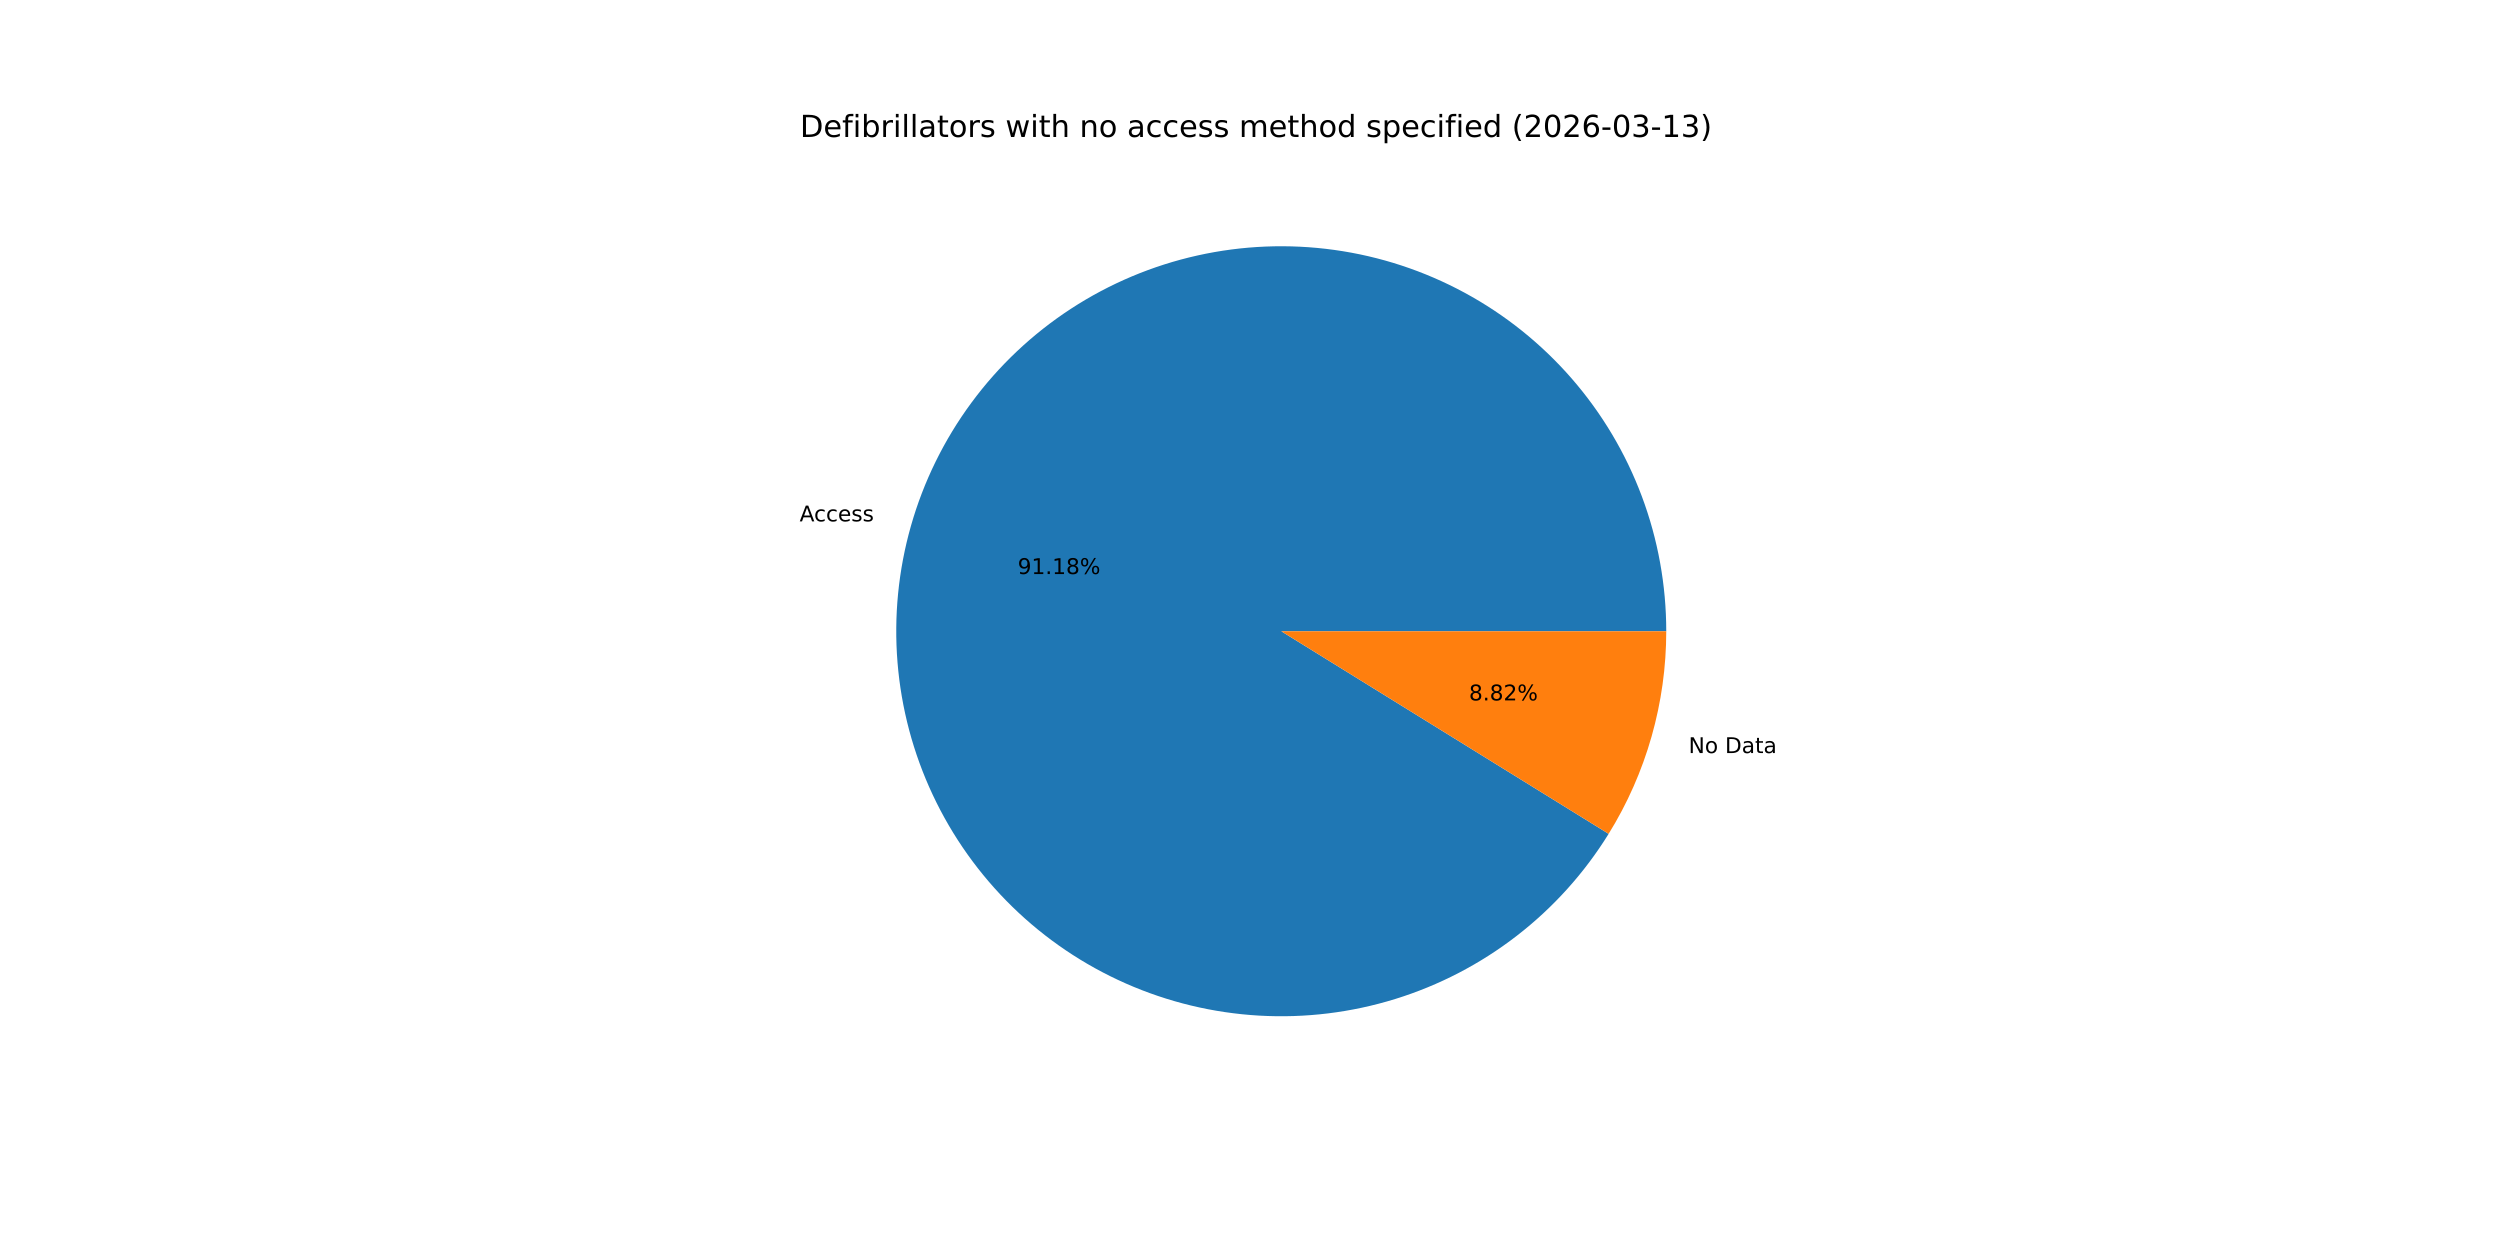
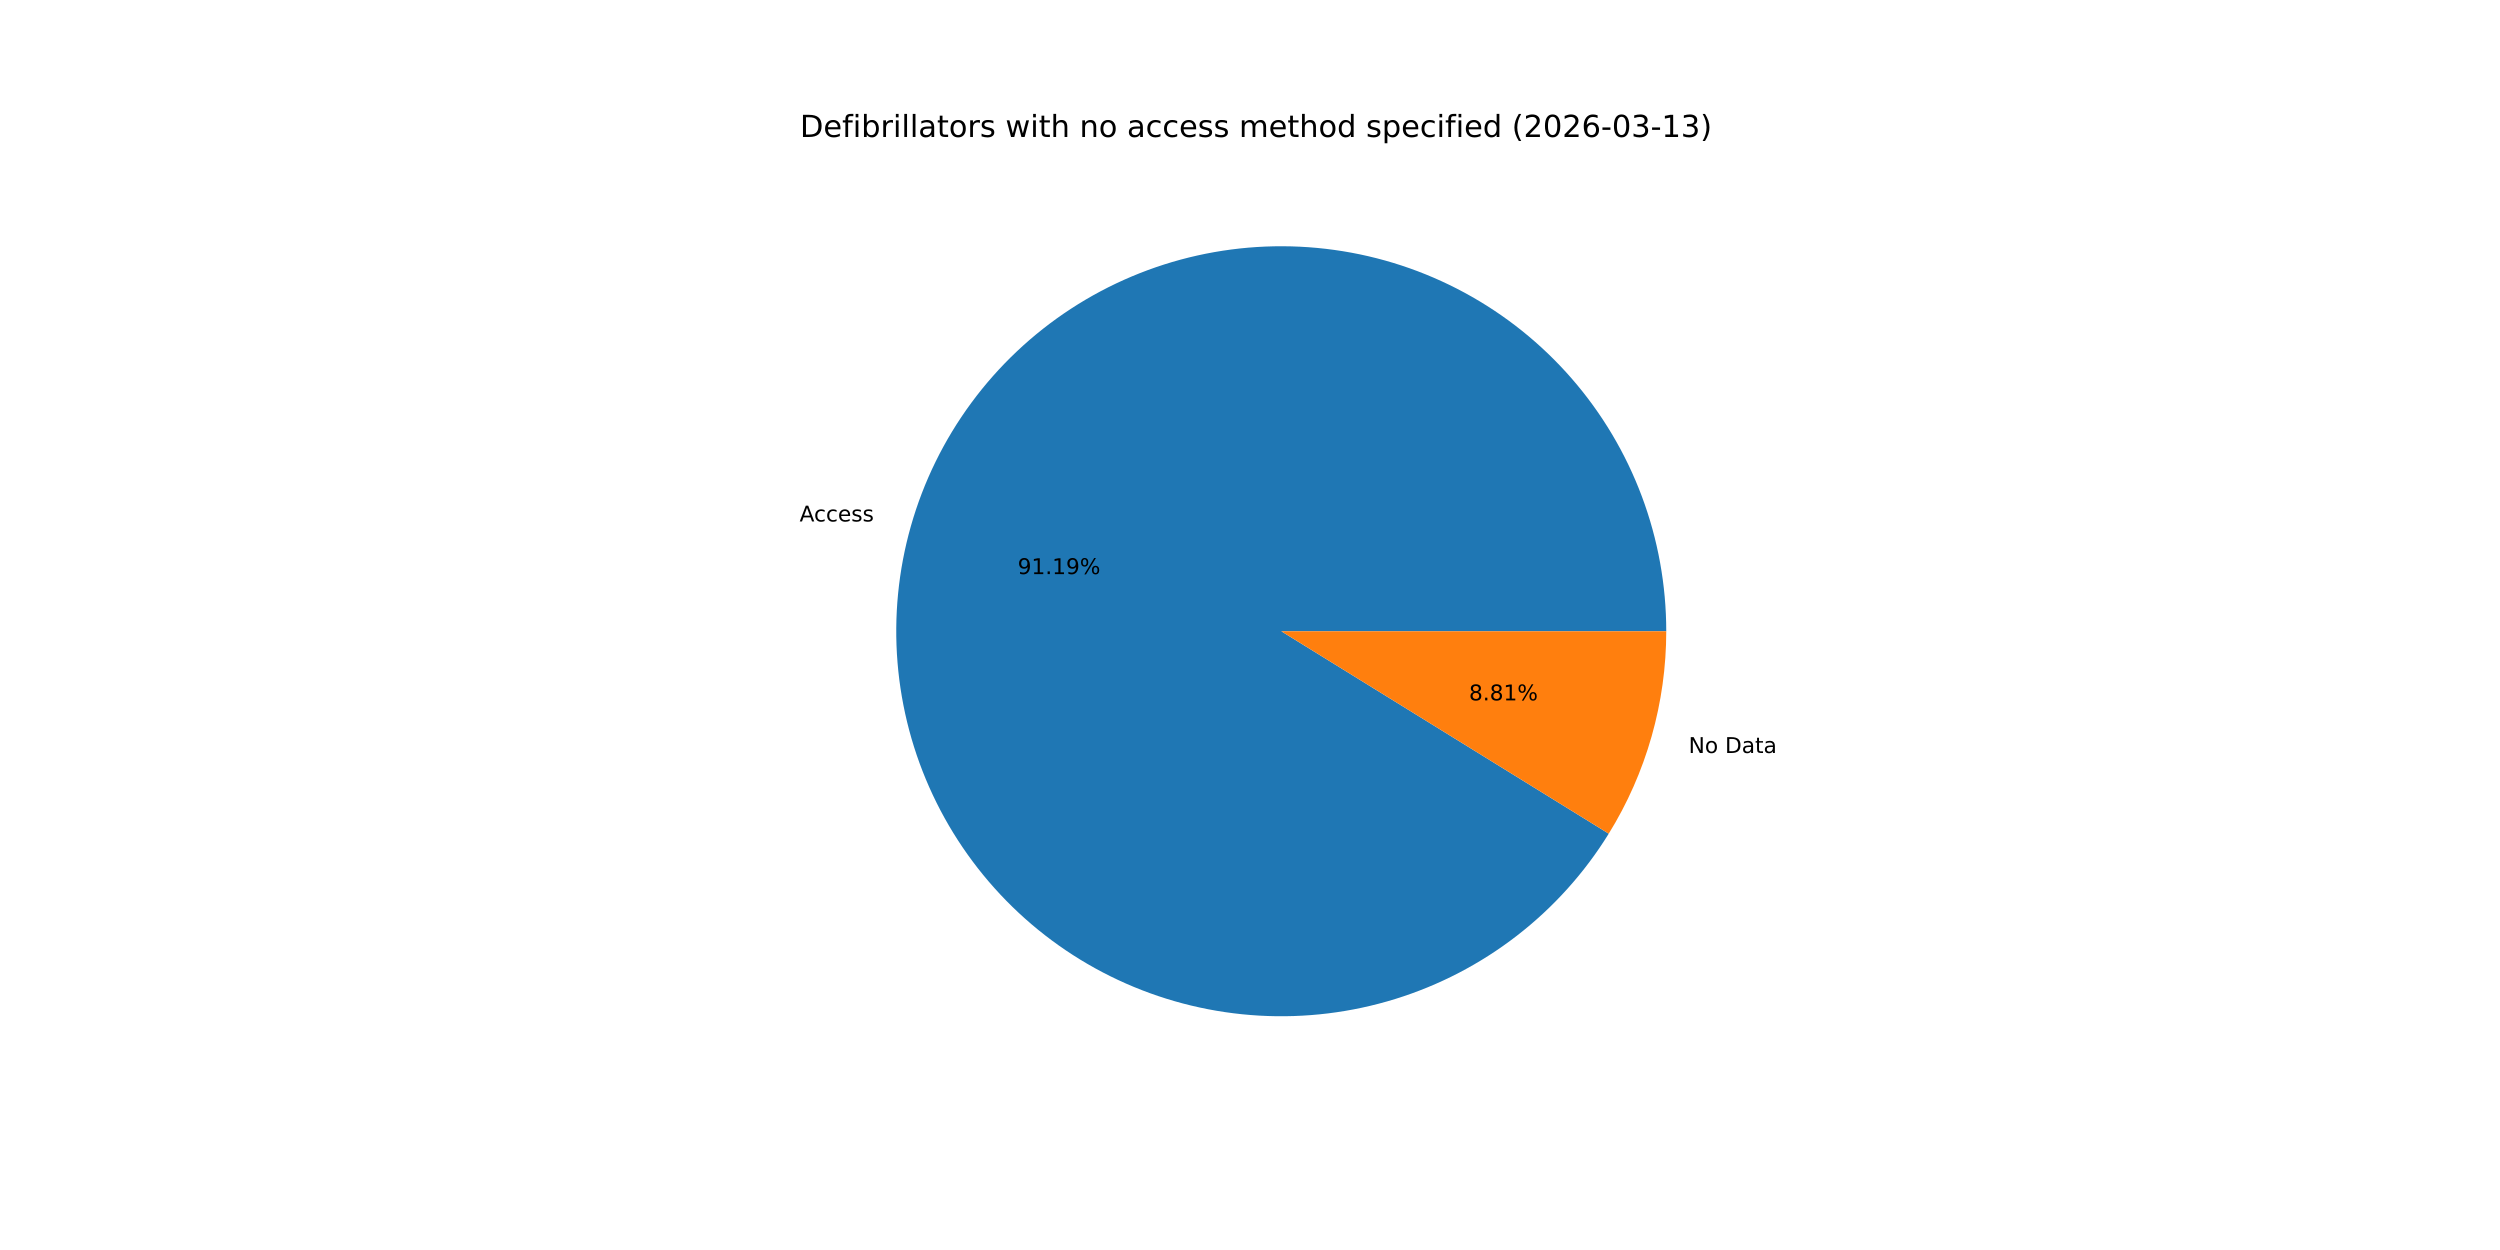
<svg xmlns="http://www.w3.org/2000/svg" xmlns:xlink="http://www.w3.org/1999/xlink" width="1152pt" height="576pt" viewBox="0 0 1152 576" version="1.1">
  <defs>
    <style type="text/css">*{stroke-linejoin: round; stroke-linecap: butt}</style>
  </defs>
  <g id="figure_1">
    <g id="patch_1">
      <path d="M 0 576  L 1152 576  L 1152 0  L 0 0  z " style="fill: #ffffff" />
    </g>
    <g id="axes_1">
      <g id="patch_2">
-         <path d="M 767.808 290.88  C 767.808 269.649 763.997 248.59 756.556 228.705  C 749.116 208.821 738.166 190.433 724.228 174.417  C 710.291 158.402 693.591 145.017 674.925 134.902  C 656.258 124.787 635.927 118.104 614.9 115.172  C 593.872 112.24 572.488 113.106 551.767 117.73  C 531.045 122.353 511.321 130.659 493.534 142.251  C 475.748 153.843 460.185 168.534 447.589 185.625  C 434.993 202.716 425.566 221.929 419.759 242.35  C 413.951 262.771 411.856 284.07 413.573 305.232  C 415.291 326.393 420.793 347.075 429.818 366.292  C 438.843 385.51 451.244 402.952 466.432 417.787  C 481.619 432.623 499.347 444.612 518.77 453.185  C 538.194 461.757 558.999 466.773 580.195 467.994  C 601.39 469.216 622.634 466.622 642.914 460.338  C 663.193 454.053 682.181 444.179 698.972 431.186  C 715.762 418.193 730.085 402.291 741.258 384.237  L 590.4 290.88  z " style="fill: #1f77b4" />
+         <path d="M 767.808 290.88  C 767.808 269.647 763.996 248.586 756.554 228.7  C 749.113 208.814 738.161 190.425 724.221 174.409  C 710.282 158.393 693.579 145.009 674.91 134.894  C 656.242 124.78 635.908 118.098 614.878 115.169  C 593.848 112.239 572.463 113.109 551.74 117.735  C 531.018 122.362 511.293 130.672 493.507 142.269  C 475.721 153.865 460.16 168.561 447.566 185.656  C 434.973 202.75 425.55 221.968 419.747 242.392  C 413.944 262.816 411.854 284.118 413.577 305.28  C 415.301 326.443 420.81 347.125 429.841 366.341  C 438.872 385.557 451.281 402.997 466.474 417.829  C 481.668 432.661 499.402 444.645 518.83 453.211  C 538.258 461.777 559.067 466.785 580.265 467.998  C 601.463 469.211 622.708 466.609 642.986 460.315  C 663.265 454.022 682.25 444.138 699.036 431.136  C 715.822 418.134 730.139 402.224 741.303 384.164  L 590.4 290.88  z " style="fill: #1f77b4" />
      </g>
      <g id="patch_3">
-         <path d="M 741.258 384.237  C 749.894 370.282 756.552 355.195 761.041 339.41  C 765.531 323.624 767.808 307.292 767.808 290.88  L 590.4 290.88  z " style="fill: #ff7f0e" />
+         <path d="M 741.303 384.164  C 749.925 370.216 756.572 355.141 761.053 339.368  C 765.535 323.595 767.808 307.277 767.808 290.88  L 590.4 290.88  z " style="fill: #ff7f0e" />
      </g>
      <g id="matplotlib.axis_1" />
      <g id="matplotlib.axis_2" />
      <g id="text_1">
-         <g transform="translate(368.4601 240.2568) scale(0.1 -0.1)">
+         <g transform="translate(368.4471 240.3027) scale(0.1 -0.1)">
          <defs>
            <path id="DejaVuSans-41" d="M 2188 4044  L 1331 1722  L 3047 1722  L 2188 4044  z M 1831 4666  L 2547 4666  L 4325 0  L 3669 0  L 3244 1197  L 1141 1197  L 716 0  L 50 0  L 1831 4666  z " transform="scale(0.015625)" />
            <path id="DejaVuSans-63" d="M 3122 3366  L 3122 2828  Q 2878 2963 2633 3030  Q 2388 3097 2138 3097  Q 1578 3097 1268 2742  Q 959 2388 959 1747  Q 959 1106 1268 751  Q 1578 397 2138 397  Q 2388 397 2633 464  Q 2878 531 3122 666  L 3122 134  Q 2881 22 2623 -34  Q 2366 -91 2075 -91  Q 1284 -91 818 406  Q 353 903 353 1747  Q 353 2603 823 3093  Q 1294 3584 2113 3584  Q 2378 3584 2631 3529  Q 2884 3475 3122 3366  z " transform="scale(0.015625)" />
            <path id="DejaVuSans-65" d="M 3597 1894  L 3597 1613  L 953 1613  Q 991 1019 1311 708  Q 1631 397 2203 397  Q 2534 397 2845 478  Q 3156 559 3463 722  L 3463 178  Q 3153 47 2828 -22  Q 2503 -91 2169 -91  Q 1331 -91 842 396  Q 353 884 353 1716  Q 353 2575 817 3079  Q 1281 3584 2069 3584  Q 2775 3584 3186 3129  Q 3597 2675 3597 1894  z M 3022 2063  Q 3016 2534 2758 2815  Q 2500 3097 2075 3097  Q 1594 3097 1305 2825  Q 1016 2553 972 2059  L 3022 2063  z " transform="scale(0.015625)" />
            <path id="DejaVuSans-73" d="M 2834 3397  L 2834 2853  Q 2591 2978 2328 3040  Q 2066 3103 1784 3103  Q 1356 3103 1142 2972  Q 928 2841 928 2578  Q 928 2378 1081 2264  Q 1234 2150 1697 2047  L 1894 2003  Q 2506 1872 2764 1633  Q 3022 1394 3022 966  Q 3022 478 2636 193  Q 2250 -91 1575 -91  Q 1294 -91 989 -36  Q 684 19 347 128  L 347 722  Q 666 556 975 473  Q 1284 391 1588 391  Q 1994 391 2212 530  Q 2431 669 2431 922  Q 2431 1156 2273 1281  Q 2116 1406 1581 1522  L 1381 1569  Q 847 1681 609 1914  Q 372 2147 372 2553  Q 372 3047 722 3315  Q 1072 3584 1716 3584  Q 2034 3584 2315 3537  Q 2597 3491 2834 3397  z " transform="scale(0.015625)" />
          </defs>
          <use xlink:href="#DejaVuSans-41" />
          <use xlink:href="#DejaVuSans-63" x="66.658" />
          <use xlink:href="#DejaVuSans-63" x="121.639" />
          <use xlink:href="#DejaVuSans-65" x="176.619" />
          <use xlink:href="#DejaVuSans-73" x="238.143" />
          <use xlink:href="#DejaVuSans-73" x="290.242" />
        </g>
      </g>
      <g id="text_2">
-         <g transform="translate(468.9503 264.5216) scale(0.1 -0.1)">
+         <g transform="translate(468.9432 264.5466) scale(0.1 -0.1)">
          <defs>
            <path id="DejaVuSans-39" d="M 703 97  L 703 672  Q 941 559 1184 500  Q 1428 441 1663 441  Q 2288 441 2617 861  Q 2947 1281 2994 2138  Q 2813 1869 2534 1725  Q 2256 1581 1919 1581  Q 1219 1581 811 2004  Q 403 2428 403 3163  Q 403 3881 828 4315  Q 1253 4750 1959 4750  Q 2769 4750 3195 4129  Q 3622 3509 3622 2328  Q 3622 1225 3098 567  Q 2575 -91 1691 -91  Q 1453 -91 1209 -44  Q 966 3 703 97  z M 1959 2075  Q 2384 2075 2632 2365  Q 2881 2656 2881 3163  Q 2881 3666 2632 3958  Q 2384 4250 1959 4250  Q 1534 4250 1286 3958  Q 1038 3666 1038 3163  Q 1038 2656 1286 2365  Q 1534 2075 1959 2075  z " transform="scale(0.015625)" />
            <path id="DejaVuSans-31" d="M 794 531  L 1825 531  L 1825 4091  L 703 3866  L 703 4441  L 1819 4666  L 2450 4666  L 2450 531  L 3481 531  L 3481 0  L 794 0  L 794 531  z " transform="scale(0.015625)" />
            <path id="DejaVuSans-2e" d="M 684 794  L 1344 794  L 1344 0  L 684 0  L 684 794  z " transform="scale(0.015625)" />
-             <path id="DejaVuSans-38" d="M 2034 2216  Q 1584 2216 1326 1975  Q 1069 1734 1069 1313  Q 1069 891 1326 650  Q 1584 409 2034 409  Q 2484 409 2743 651  Q 3003 894 3003 1313  Q 3003 1734 2745 1975  Q 2488 2216 2034 2216  z M 1403 2484  Q 997 2584 770 2862  Q 544 3141 544 3541  Q 544 4100 942 4425  Q 1341 4750 2034 4750  Q 2731 4750 3128 4425  Q 3525 4100 3525 3541  Q 3525 3141 3298 2862  Q 3072 2584 2669 2484  Q 3125 2378 3379 2068  Q 3634 1759 3634 1313  Q 3634 634 3220 271  Q 2806 -91 2034 -91  Q 1263 -91 848 271  Q 434 634 434 1313  Q 434 1759 690 2068  Q 947 2378 1403 2484  z M 1172 3481  Q 1172 3119 1398 2916  Q 1625 2713 2034 2713  Q 2441 2713 2670 2916  Q 2900 3119 2900 3481  Q 2900 3844 2670 4047  Q 2441 4250 2034 4250  Q 1625 4250 1398 4047  Q 1172 3844 1172 3481  z " transform="scale(0.015625)" />
            <path id="DejaVuSans-25" d="M 4653 2053  Q 4381 2053 4226 1822  Q 4072 1591 4072 1178  Q 4072 772 4226 539  Q 4381 306 4653 306  Q 4919 306 5073 539  Q 5228 772 5228 1178  Q 5228 1588 5073 1820  Q 4919 2053 4653 2053  z M 4653 2450  Q 5147 2450 5437 2106  Q 5728 1763 5728 1178  Q 5728 594 5436 251  Q 5144 -91 4653 -91  Q 4153 -91 3862 251  Q 3572 594 3572 1178  Q 3572 1766 3864 2108  Q 4156 2450 4653 2450  z M 1428 4353  Q 1159 4353 1004 4120  Q 850 3888 850 3481  Q 850 3069 1003 2837  Q 1156 2606 1428 2606  Q 1700 2606 1854 2837  Q 2009 3069 2009 3481  Q 2009 3884 1853 4118  Q 1697 4353 1428 4353  z M 4250 4750  L 4750 4750  L 1831 -91  L 1331 -91  L 4250 4750  z M 1428 4750  Q 1922 4750 2215 4408  Q 2509 4066 2509 3481  Q 2509 2891 2217 2550  Q 1925 2209 1428 2209  Q 931 2209 642 2551  Q 353 2894 353 3481  Q 353 4063 643 4406  Q 934 4750 1428 4750  z " transform="scale(0.015625)" />
          </defs>
          <use xlink:href="#DejaVuSans-39" />
          <use xlink:href="#DejaVuSans-31" x="63.623" />
          <use xlink:href="#DejaVuSans-2e" x="127.246" />
          <use xlink:href="#DejaVuSans-31" x="159.033" />
-           <use xlink:href="#DejaVuSans-38" x="222.656" />
+           <use xlink:href="#DejaVuSans-39" x="222.656" />
          <use xlink:href="#DejaVuSans-25" x="286.279" />
        </g>
      </g>
      <g id="text_3">
-         <g transform="translate(778.1055 347.022) scale(0.1 -0.1)">
+         <g transform="translate(778.1186 346.976) scale(0.1 -0.1)">
          <defs>
            <path id="DejaVuSans-4e" d="M 628 4666  L 1478 4666  L 3547 763  L 3547 4666  L 4159 4666  L 4159 0  L 3309 0  L 1241 3903  L 1241 0  L 628 0  L 628 4666  z " transform="scale(0.015625)" />
            <path id="DejaVuSans-6f" d="M 1959 3097  Q 1497 3097 1228 2736  Q 959 2375 959 1747  Q 959 1119 1226 758  Q 1494 397 1959 397  Q 2419 397 2687 759  Q 2956 1122 2956 1747  Q 2956 2369 2687 2733  Q 2419 3097 1959 3097  z M 1959 3584  Q 2709 3584 3137 3096  Q 3566 2609 3566 1747  Q 3566 888 3137 398  Q 2709 -91 1959 -91  Q 1206 -91 779 398  Q 353 888 353 1747  Q 353 2609 779 3096  Q 1206 3584 1959 3584  z " transform="scale(0.015625)" />
            <path id="DejaVuSans-20" transform="scale(0.015625)" />
            <path id="DejaVuSans-44" d="M 1259 4147  L 1259 519  L 2022 519  Q 2988 519 3436 956  Q 3884 1394 3884 2338  Q 3884 3275 3436 3711  Q 2988 4147 2022 4147  L 1259 4147  z M 628 4666  L 1925 4666  Q 3281 4666 3915 4102  Q 4550 3538 4550 2338  Q 4550 1131 3912 565  Q 3275 0 1925 0  L 628 0  L 628 4666  z " transform="scale(0.015625)" />
            <path id="DejaVuSans-61" d="M 2194 1759  Q 1497 1759 1228 1600  Q 959 1441 959 1056  Q 959 750 1161 570  Q 1363 391 1709 391  Q 2188 391 2477 730  Q 2766 1069 2766 1631  L 2766 1759  L 2194 1759  z M 3341 1997  L 3341 0  L 2766 0  L 2766 531  Q 2569 213 2275 61  Q 1981 -91 1556 -91  Q 1019 -91 701 211  Q 384 513 384 1019  Q 384 1609 779 1909  Q 1175 2209 1959 2209  L 2766 2209  L 2766 2266  Q 2766 2663 2505 2880  Q 2244 3097 1772 3097  Q 1472 3097 1187 3025  Q 903 2953 641 2809  L 641 3341  Q 956 3463 1253 3523  Q 1550 3584 1831 3584  Q 2591 3584 2966 3190  Q 3341 2797 3341 1997  z " transform="scale(0.015625)" />
            <path id="DejaVuSans-74" d="M 1172 4494  L 1172 3500  L 2356 3500  L 2356 3053  L 1172 3053  L 1172 1153  Q 1172 725 1289 603  Q 1406 481 1766 481  L 2356 481  L 2356 0  L 1766 0  Q 1100 0 847 248  Q 594 497 594 1153  L 594 3053  L 172 3053  L 172 3500  L 594 3500  L 594 4494  L 1172 4494  z " transform="scale(0.015625)" />
          </defs>
          <use xlink:href="#DejaVuSans-4e" />
          <use xlink:href="#DejaVuSans-6f" x="74.805" />
          <use xlink:href="#DejaVuSans-20" x="135.986" />
          <use xlink:href="#DejaVuSans-44" x="167.773" />
          <use xlink:href="#DejaVuSans-61" x="244.775" />
          <use xlink:href="#DejaVuSans-74" x="306.055" />
          <use xlink:href="#DejaVuSans-61" x="345.264" />
        </g>
      </g>
      <g id="text_4">
-         <g transform="translate(676.9012 322.7571) scale(0.1 -0.1)">
+         <g transform="translate(676.9083 322.7321) scale(0.1 -0.1)">
          <defs>
-             <path id="DejaVuSans-32" d="M 1228 531  L 3431 531  L 3431 0  L 469 0  L 469 531  Q 828 903 1448 1529  Q 2069 2156 2228 2338  Q 2531 2678 2651 2914  Q 2772 3150 2772 3378  Q 2772 3750 2511 3984  Q 2250 4219 1831 4219  Q 1534 4219 1204 4116  Q 875 4013 500 3803  L 500 4441  Q 881 4594 1212 4672  Q 1544 4750 1819 4750  Q 2544 4750 2975 4387  Q 3406 4025 3406 3419  Q 3406 3131 3298 2873  Q 3191 2616 2906 2266  Q 2828 2175 2409 1742  Q 1991 1309 1228 531  z " transform="scale(0.015625)" />
+             <path id="DejaVuSans-38" d="M 2034 2216  Q 1584 2216 1326 1975  Q 1069 1734 1069 1313  Q 1069 891 1326 650  Q 1584 409 2034 409  Q 2484 409 2743 651  Q 3003 894 3003 1313  Q 3003 1734 2745 1975  Q 2488 2216 2034 2216  z M 1403 2484  Q 997 2584 770 2862  Q 544 3141 544 3541  Q 544 4100 942 4425  Q 1341 4750 2034 4750  Q 2731 4750 3128 4425  Q 3525 4100 3525 3541  Q 3525 3141 3298 2862  Q 3072 2584 2669 2484  Q 3125 2378 3379 2068  Q 3634 1759 3634 1313  Q 3634 634 3220 271  Q 2806 -91 2034 -91  Q 1263 -91 848 271  Q 434 634 434 1313  Q 434 1759 690 2068  Q 947 2378 1403 2484  z M 1172 3481  Q 1172 3119 1398 2916  Q 1625 2713 2034 2713  Q 2441 2713 2670 2916  Q 2900 3119 2900 3481  Q 2900 3844 2670 4047  Q 2441 4250 2034 4250  Q 1625 4250 1398 4047  Q 1172 3844 1172 3481  z " transform="scale(0.015625)" />
          </defs>
          <use xlink:href="#DejaVuSans-38" />
          <use xlink:href="#DejaVuSans-2e" x="63.623" />
          <use xlink:href="#DejaVuSans-38" x="95.41" />
-           <use xlink:href="#DejaVuSans-32" x="159.033" />
+           <use xlink:href="#DejaVuSans-31" x="159.033" />
          <use xlink:href="#DejaVuSans-25" x="222.656" />
        </g>
      </g>
      <g id="text_5">
        <g transform="translate(368.64 63.12) scale(0.14 -0.14)">
          <defs>
            <path id="DejaVuSans-66" d="M 2375 4863  L 2375 4384  L 1825 4384  Q 1516 4384 1395 4259  Q 1275 4134 1275 3809  L 1275 3500  L 2222 3500  L 2222 3053  L 1275 3053  L 1275 0  L 697 0  L 697 3053  L 147 3053  L 147 3500  L 697 3500  L 697 3744  Q 697 4328 969 4595  Q 1241 4863 1831 4863  L 2375 4863  z " transform="scale(0.015625)" />
            <path id="DejaVuSans-69" d="M 603 3500  L 1178 3500  L 1178 0  L 603 0  L 603 3500  z M 603 4863  L 1178 4863  L 1178 4134  L 603 4134  L 603 4863  z " transform="scale(0.015625)" />
            <path id="DejaVuSans-62" d="M 3116 1747  Q 3116 2381 2855 2742  Q 2594 3103 2138 3103  Q 1681 3103 1420 2742  Q 1159 2381 1159 1747  Q 1159 1113 1420 752  Q 1681 391 2138 391  Q 2594 391 2855 752  Q 3116 1113 3116 1747  z M 1159 2969  Q 1341 3281 1617 3432  Q 1894 3584 2278 3584  Q 2916 3584 3314 3078  Q 3713 2572 3713 1747  Q 3713 922 3314 415  Q 2916 -91 2278 -91  Q 1894 -91 1617 61  Q 1341 213 1159 525  L 1159 0  L 581 0  L 581 4863  L 1159 4863  L 1159 2969  z " transform="scale(0.015625)" />
            <path id="DejaVuSans-72" d="M 2631 2963  Q 2534 3019 2420 3045  Q 2306 3072 2169 3072  Q 1681 3072 1420 2755  Q 1159 2438 1159 1844  L 1159 0  L 581 0  L 581 3500  L 1159 3500  L 1159 2956  Q 1341 3275 1631 3429  Q 1922 3584 2338 3584  Q 2397 3584 2469 3576  Q 2541 3569 2628 3553  L 2631 2963  z " transform="scale(0.015625)" />
            <path id="DejaVuSans-6c" d="M 603 4863  L 1178 4863  L 1178 0  L 603 0  L 603 4863  z " transform="scale(0.015625)" />
            <path id="DejaVuSans-77" d="M 269 3500  L 844 3500  L 1563 769  L 2278 3500  L 2956 3500  L 3675 769  L 4391 3500  L 4966 3500  L 4050 0  L 3372 0  L 2619 2869  L 1863 0  L 1184 0  L 269 3500  z " transform="scale(0.015625)" />
            <path id="DejaVuSans-68" d="M 3513 2113  L 3513 0  L 2938 0  L 2938 2094  Q 2938 2591 2744 2837  Q 2550 3084 2163 3084  Q 1697 3084 1428 2787  Q 1159 2491 1159 1978  L 1159 0  L 581 0  L 581 4863  L 1159 4863  L 1159 2956  Q 1366 3272 1645 3428  Q 1925 3584 2291 3584  Q 2894 3584 3203 3211  Q 3513 2838 3513 2113  z " transform="scale(0.015625)" />
            <path id="DejaVuSans-6e" d="M 3513 2113  L 3513 0  L 2938 0  L 2938 2094  Q 2938 2591 2744 2837  Q 2550 3084 2163 3084  Q 1697 3084 1428 2787  Q 1159 2491 1159 1978  L 1159 0  L 581 0  L 581 3500  L 1159 3500  L 1159 2956  Q 1366 3272 1645 3428  Q 1925 3584 2291 3584  Q 2894 3584 3203 3211  Q 3513 2838 3513 2113  z " transform="scale(0.015625)" />
            <path id="DejaVuSans-6d" d="M 3328 2828  Q 3544 3216 3844 3400  Q 4144 3584 4550 3584  Q 5097 3584 5394 3201  Q 5691 2819 5691 2113  L 5691 0  L 5113 0  L 5113 2094  Q 5113 2597 4934 2840  Q 4756 3084 4391 3084  Q 3944 3084 3684 2787  Q 3425 2491 3425 1978  L 3425 0  L 2847 0  L 2847 2094  Q 2847 2600 2669 2842  Q 2491 3084 2119 3084  Q 1678 3084 1418 2786  Q 1159 2488 1159 1978  L 1159 0  L 581 0  L 581 3500  L 1159 3500  L 1159 2956  Q 1356 3278 1631 3431  Q 1906 3584 2284 3584  Q 2666 3584 2933 3390  Q 3200 3197 3328 2828  z " transform="scale(0.015625)" />
            <path id="DejaVuSans-64" d="M 2906 2969  L 2906 4863  L 3481 4863  L 3481 0  L 2906 0  L 2906 525  Q 2725 213 2448 61  Q 2172 -91 1784 -91  Q 1150 -91 751 415  Q 353 922 353 1747  Q 353 2572 751 3078  Q 1150 3584 1784 3584  Q 2172 3584 2448 3432  Q 2725 3281 2906 2969  z M 947 1747  Q 947 1113 1208 752  Q 1469 391 1925 391  Q 2381 391 2643 752  Q 2906 1113 2906 1747  Q 2906 2381 2643 2742  Q 2381 3103 1925 3103  Q 1469 3103 1208 2742  Q 947 2381 947 1747  z " transform="scale(0.015625)" />
            <path id="DejaVuSans-70" d="M 1159 525  L 1159 -1331  L 581 -1331  L 581 3500  L 1159 3500  L 1159 2969  Q 1341 3281 1617 3432  Q 1894 3584 2278 3584  Q 2916 3584 3314 3078  Q 3713 2572 3713 1747  Q 3713 922 3314 415  Q 2916 -91 2278 -91  Q 1894 -91 1617 61  Q 1341 213 1159 525  z M 3116 1747  Q 3116 2381 2855 2742  Q 2594 3103 2138 3103  Q 1681 3103 1420 2742  Q 1159 2381 1159 1747  Q 1159 1113 1420 752  Q 1681 391 2138 391  Q 2594 391 2855 752  Q 3116 1113 3116 1747  z " transform="scale(0.015625)" />
            <path id="DejaVuSans-28" d="M 1984 4856  Q 1566 4138 1362 3434  Q 1159 2731 1159 2009  Q 1159 1288 1364 580  Q 1569 -128 1984 -844  L 1484 -844  Q 1016 -109 783 600  Q 550 1309 550 2009  Q 550 2706 781 3412  Q 1013 4119 1484 4856  L 1984 4856  z " transform="scale(0.015625)" />
+             <path id="DejaVuSans-32" d="M 1228 531  L 3431 531  L 3431 0  L 469 0  L 469 531  Q 828 903 1448 1529  Q 2069 2156 2228 2338  Q 2531 2678 2651 2914  Q 2772 3150 2772 3378  Q 2772 3750 2511 3984  Q 2250 4219 1831 4219  Q 1534 4219 1204 4116  Q 875 4013 500 3803  L 500 4441  Q 881 4594 1212 4672  Q 1544 4750 1819 4750  Q 2544 4750 2975 4387  Q 3406 4025 3406 3419  Q 3406 3131 3298 2873  Q 3191 2616 2906 2266  Q 2828 2175 2409 1742  Q 1991 1309 1228 531  z " transform="scale(0.015625)" />
            <path id="DejaVuSans-30" d="M 2034 4250  Q 1547 4250 1301 3770  Q 1056 3291 1056 2328  Q 1056 1369 1301 889  Q 1547 409 2034 409  Q 2525 409 2770 889  Q 3016 1369 3016 2328  Q 3016 3291 2770 3770  Q 2525 4250 2034 4250  z M 2034 4750  Q 2819 4750 3233 4129  Q 3647 3509 3647 2328  Q 3647 1150 3233 529  Q 2819 -91 2034 -91  Q 1250 -91 836 529  Q 422 1150 422 2328  Q 422 3509 836 4129  Q 1250 4750 2034 4750  z " transform="scale(0.015625)" />
            <path id="DejaVuSans-36" d="M 2113 2584  Q 1688 2584 1439 2293  Q 1191 2003 1191 1497  Q 1191 994 1439 701  Q 1688 409 2113 409  Q 2538 409 2786 701  Q 3034 994 3034 1497  Q 3034 2003 2786 2293  Q 2538 2584 2113 2584  z M 3366 4563  L 3366 3988  Q 3128 4100 2886 4159  Q 2644 4219 2406 4219  Q 1781 4219 1451 3797  Q 1122 3375 1075 2522  Q 1259 2794 1537 2939  Q 1816 3084 2150 3084  Q 2853 3084 3261 2657  Q 3669 2231 3669 1497  Q 3669 778 3244 343  Q 2819 -91 2113 -91  Q 1303 -91 875 529  Q 447 1150 447 2328  Q 447 3434 972 4092  Q 1497 4750 2381 4750  Q 2619 4750 2861 4703  Q 3103 4656 3366 4563  z " transform="scale(0.015625)" />
            <path id="DejaVuSans-2d" d="M 313 2009  L 1997 2009  L 1997 1497  L 313 1497  L 313 2009  z " transform="scale(0.015625)" />
            <path id="DejaVuSans-33" d="M 2597 2516  Q 3050 2419 3304 2112  Q 3559 1806 3559 1356  Q 3559 666 3084 287  Q 2609 -91 1734 -91  Q 1441 -91 1130 -33  Q 819 25 488 141  L 488 750  Q 750 597 1062 519  Q 1375 441 1716 441  Q 2309 441 2620 675  Q 2931 909 2931 1356  Q 2931 1769 2642 2001  Q 2353 2234 1838 2234  L 1294 2234  L 1294 2753  L 1863 2753  Q 2328 2753 2575 2939  Q 2822 3125 2822 3475  Q 2822 3834 2567 4026  Q 2313 4219 1838 4219  Q 1578 4219 1281 4162  Q 984 4106 628 3988  L 628 4550  Q 988 4650 1302 4700  Q 1616 4750 1894 4750  Q 2613 4750 3031 4423  Q 3450 4097 3450 3541  Q 3450 3153 3228 2886  Q 3006 2619 2597 2516  z " transform="scale(0.015625)" />
            <path id="DejaVuSans-29" d="M 513 4856  L 1013 4856  Q 1481 4119 1714 3412  Q 1947 2706 1947 2009  Q 1947 1309 1714 600  Q 1481 -109 1013 -844  L 513 -844  Q 928 -128 1133 580  Q 1338 1288 1338 2009  Q 1338 2731 1133 3434  Q 928 4138 513 4856  z " transform="scale(0.015625)" />
          </defs>
          <use xlink:href="#DejaVuSans-44" />
          <use xlink:href="#DejaVuSans-65" x="77.002" />
          <use xlink:href="#DejaVuSans-66" x="138.525" />
          <use xlink:href="#DejaVuSans-69" x="173.73" />
          <use xlink:href="#DejaVuSans-62" x="201.514" />
          <use xlink:href="#DejaVuSans-72" x="264.99" />
          <use xlink:href="#DejaVuSans-69" x="306.104" />
          <use xlink:href="#DejaVuSans-6c" x="333.887" />
          <use xlink:href="#DejaVuSans-6c" x="361.67" />
          <use xlink:href="#DejaVuSans-61" x="389.453" />
          <use xlink:href="#DejaVuSans-74" x="450.732" />
          <use xlink:href="#DejaVuSans-6f" x="489.941" />
          <use xlink:href="#DejaVuSans-72" x="551.123" />
          <use xlink:href="#DejaVuSans-73" x="592.236" />
          <use xlink:href="#DejaVuSans-20" x="644.336" />
          <use xlink:href="#DejaVuSans-77" x="676.123" />
          <use xlink:href="#DejaVuSans-69" x="757.91" />
          <use xlink:href="#DejaVuSans-74" x="785.693" />
          <use xlink:href="#DejaVuSans-68" x="824.902" />
          <use xlink:href="#DejaVuSans-20" x="888.281" />
          <use xlink:href="#DejaVuSans-6e" x="920.068" />
          <use xlink:href="#DejaVuSans-6f" x="983.447" />
          <use xlink:href="#DejaVuSans-20" x="1044.629" />
          <use xlink:href="#DejaVuSans-61" x="1076.416" />
          <use xlink:href="#DejaVuSans-63" x="1137.695" />
          <use xlink:href="#DejaVuSans-63" x="1192.676" />
          <use xlink:href="#DejaVuSans-65" x="1247.656" />
          <use xlink:href="#DejaVuSans-73" x="1309.18" />
          <use xlink:href="#DejaVuSans-73" x="1361.279" />
          <use xlink:href="#DejaVuSans-20" x="1413.379" />
          <use xlink:href="#DejaVuSans-6d" x="1445.166" />
          <use xlink:href="#DejaVuSans-65" x="1542.578" />
          <use xlink:href="#DejaVuSans-74" x="1604.102" />
          <use xlink:href="#DejaVuSans-68" x="1643.311" />
          <use xlink:href="#DejaVuSans-6f" x="1706.689" />
          <use xlink:href="#DejaVuSans-64" x="1767.871" />
          <use xlink:href="#DejaVuSans-20" x="1831.348" />
          <use xlink:href="#DejaVuSans-73" x="1863.135" />
          <use xlink:href="#DejaVuSans-70" x="1915.234" />
          <use xlink:href="#DejaVuSans-65" x="1978.711" />
          <use xlink:href="#DejaVuSans-63" x="2040.234" />
          <use xlink:href="#DejaVuSans-69" x="2095.215" />
          <use xlink:href="#DejaVuSans-66" x="2122.998" />
          <use xlink:href="#DejaVuSans-69" x="2158.203" />
          <use xlink:href="#DejaVuSans-65" x="2185.986" />
          <use xlink:href="#DejaVuSans-64" x="2247.51" />
          <use xlink:href="#DejaVuSans-20" x="2310.986" />
          <use xlink:href="#DejaVuSans-28" x="2342.773" />
          <use xlink:href="#DejaVuSans-32" x="2381.787" />
          <use xlink:href="#DejaVuSans-30" x="2445.41" />
          <use xlink:href="#DejaVuSans-32" x="2509.033" />
          <use xlink:href="#DejaVuSans-36" x="2572.656" />
          <use xlink:href="#DejaVuSans-2d" x="2636.279" />
          <use xlink:href="#DejaVuSans-30" x="2672.363" />
          <use xlink:href="#DejaVuSans-33" x="2735.986" />
          <use xlink:href="#DejaVuSans-2d" x="2799.609" />
          <use xlink:href="#DejaVuSans-31" x="2835.693" />
          <use xlink:href="#DejaVuSans-33" x="2899.316" />
          <use xlink:href="#DejaVuSans-29" x="2962.939" />
        </g>
      </g>
    </g>
  </g>
</svg>
